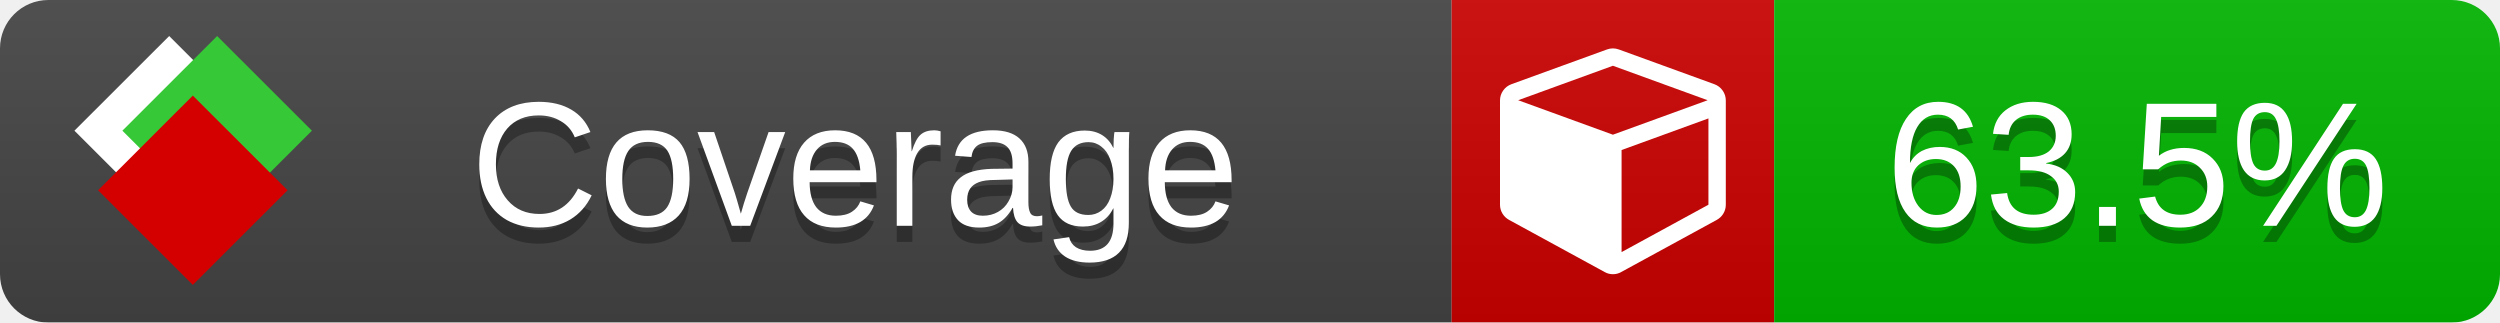
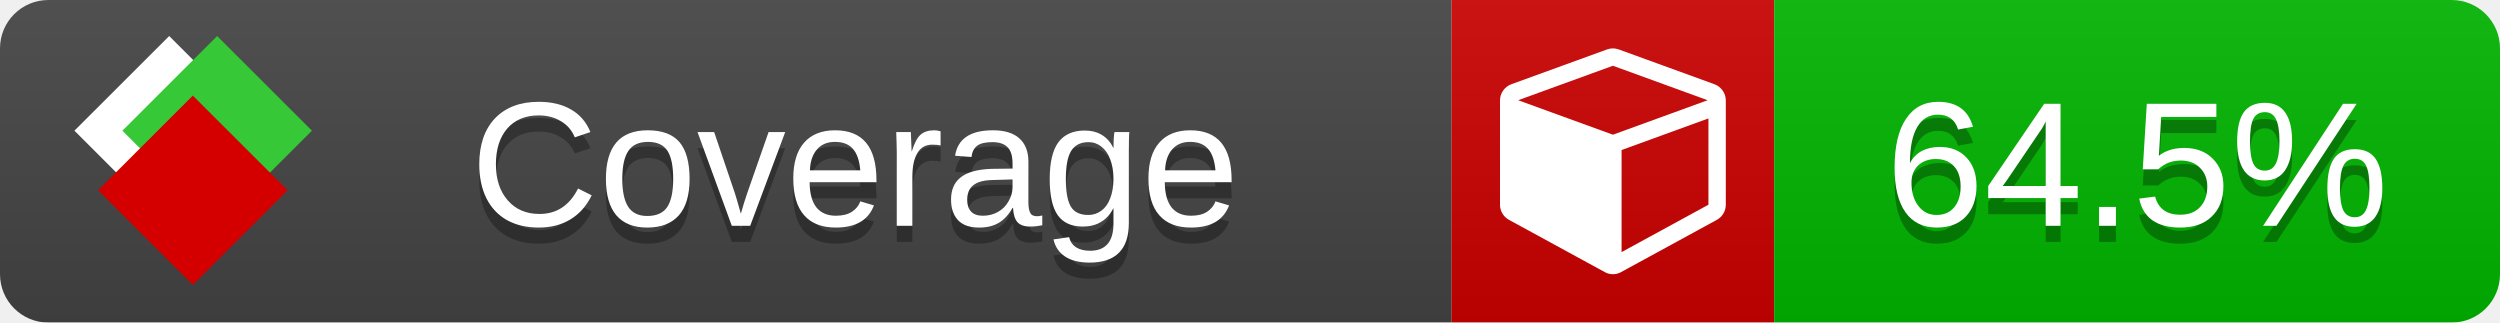
<svg xmlns="http://www.w3.org/2000/svg" xmlns:xlink="http://www.w3.org/1999/xlink" width="155" height="20">
  <style type="text/css">
          
            @keyframes fade1 {
                0% { visibility: visible; opacity: 1; }
               23% { visibility: visible; opacity: 1; }
               25% { visibility: hidden; opacity: 0; }
               48% { visibility: hidden; opacity: 0; }
               50% { visibility: hidden; opacity: 0; }
               73% { visibility: hidden; opacity: 0; }
               75% { visibility: hidden; opacity: 0; }
               98% { visibility: hidden; opacity: 0; }
              100% { visibility: visible; opacity: 1; }
            }
            @keyframes fade2 {
                0% { visibility: hidden; opacity: 0; }
               23% { visibility: hidden; opacity: 0; }
               25% { visibility: visible; opacity: 1; }
               48% { visibility: visible; opacity: 1; }
               50% { visibility: hidden; opacity: 0; }
               73% { visibility: hidden; opacity: 0; }
               75% { visibility: hidden; opacity: 0; }
               98% { visibility: hidden; opacity: 0; }
              100% { visibility: hidden; opacity: 0; }
            }
            @keyframes fade3 {
                0% { visibility: hidden; opacity: 0; }
               23% { visibility: hidden; opacity: 0; }
               25% { visibility: hidden; opacity: 0; }
               48% { visibility: hidden; opacity: 0; }
               50% { visibility: visible; opacity: 1; }
               73% { visibility: visible; opacity: 1; }
               75% { visibility: hidden; opacity: 0; }
               98% { visibility: hidden; opacity: 0; }
              100% { visibility: hidden; opacity: 0; }
            }
            @keyframes fade4 {
                0% { visibility: hidden; opacity: 0; }
               23% { visibility: hidden; opacity: 0; }
               25% { visibility: hidden; opacity: 0; }
               48% { visibility: hidden; opacity: 0; }
               50% { visibility: hidden; opacity: 0; }
               73% { visibility: hidden; opacity: 0; }
               75% { visibility: visible; opacity: 1; }
               98% { visibility: visible; opacity: 1; }
              100% { visibility: hidden; opacity: 0; }
            }
            .linecoverage {
                animation-duration: 15s;
                animation-name: fade1;
                animation-iteration-count: infinite;
            }
            .branchcoverage {
                animation-duration: 15s;
                animation-name: fade2;
                animation-iteration-count: infinite;
            }
            .methodcoverage {
                animation-duration: 15s;
                animation-name: fade3;
                animation-iteration-count: infinite;
            }
            .fullmethodcoverage {
                animation-duration: 15s;
                animation-name: fade4;
                animation-iteration-count: infinite;
            }
          
    </style>
  <defs>
    <linearGradient id="gradient" x2="0" y2="100%">
      <stop offset="0" stop-color="#bbb" stop-opacity=".1" />
      <stop offset="1" stop-opacity=".1" />
    </linearGradient>
    <linearGradient id="c">
      <stop offset="0" stop-color="#d40000" />
      <stop offset="1" stop-color="#ff2a2a" />
    </linearGradient>
    <linearGradient id="a">
      <stop offset="0" stop-color="#e0e0de" />
      <stop offset="1" stop-color="#fff" />
    </linearGradient>
    <linearGradient id="b">
      <stop offset="0" stop-color="#37c837" />
      <stop offset="1" stop-color="#217821" />
    </linearGradient>
    <linearGradient xlink:href="#a" id="e" x1="106.44" x2="69.96" y1="-11.96" y2="-46.84" gradientTransform="matrix(-.8426 -.00045 -.00045 -.8426 -94.27 -75.82)" gradientUnits="userSpaceOnUse" />
    <linearGradient xlink:href="#b" id="f" x1="56.19" x2="77.97" y1="-23.45" y2="10.62" gradientTransform="matrix(.8426 .00045 .00045 .8426 94.27 75.82)" gradientUnits="userSpaceOnUse" />
    <linearGradient xlink:href="#c" id="g" x1="79.98" x2="132.9" y1="10.79" y2="10.79" gradientTransform="matrix(.8426 .00045 .00045 .8426 94.27 75.82)" gradientUnits="userSpaceOnUse" />
    <mask id="mask">
      <rect width="155" height="20" rx="3" fill="#fff" />
    </mask>
    <g id="icon" transform="matrix(.04486 0 0 .04481 -.48 -.63)">
      <rect width="52.92" height="52.92" x="-109.72" y="-27.13" fill="url(#e)" transform="rotate(-135)" />
      <rect width="52.92" height="52.92" x="70.19" y="-39.18" fill="url(#f)" transform="rotate(45)" />
      <rect width="52.92" height="52.92" x="80.05" y="-15.74" fill="url(#g)" transform="rotate(45)" />
    </g>
  </defs>
  <g mask="url(#mask)">
    <rect x="0" y="0" width="90" height="20" fill="#444" />
    <rect x="90" y="0" width="20" height="20" fill="#c00" />
    <rect x="110" y="0" width="45" height="20" fill="#00B600" />
    <rect x="0" y="0" width="155" height="20" fill="url(#gradient)" />
  </g>
  <g>
    <path class="" fill="#fff" d="m 100.538,15.629 5.385,-2.936 v -5.351 l -5.385,1.96 z M 100,8.351 105.873,6.214 100,4.077 94.127,6.214 Z m 7,-2.12 v 6.462 q 0,0.294 -0.151,0.547 -0.151,0.252 -0.412,0.395 l -5.923,3.231 q -0.236,0.135 -0.513,0.135 -0.278,0 -0.513,-0.135 l -5.923,-3.231 Q 93.303,13.492 93.151,13.239 93,12.987 93,12.692 v -6.462 q 0,-0.337 0.194,-0.614 0.194,-0.278 0.513,-0.395 l 5.923,-2.154 q 0.185,-0.067 0.37,-0.067 0.185,0 0.37,0.067 l 5.923,2.154 q 0.32,0.118 0.513,0.395 Q 107,5.894 107,6.231 Z" />
  </g>
  <g fill="#fff" text-anchor="middle" font-family="Verdana,Arial,Geneva,sans-serif" font-size="11">
    <a xlink:href="https://github.com/danielpalme/ReportGenerator" target="_top">
      <use xlink:href="#icon" transform="translate(3,1) scale(3.5)" />
    </a>
    <text x="53" y="15" fill="#010101" fill-opacity=".3">Coverage</text>
    <text x="53" y="14" fill="#fff">Coverage</text>
-     <text class="" x="132.5" y="15" fill="#010101" fill-opacity=".3">63.5%</text>
-     <text class="" x="132.5" y="14">63.5%</text>
+     <text class="" x="132.5" y="15" fill="#010101" fill-opacity=".3">64.5%</text>
+     <text class="" x="132.5" y="14">64.5%</text>
  </g>
  <g>
    <rect class="" x="90" y="0" width="65" height="20" fill-opacity="0" />
  </g>
</svg>
